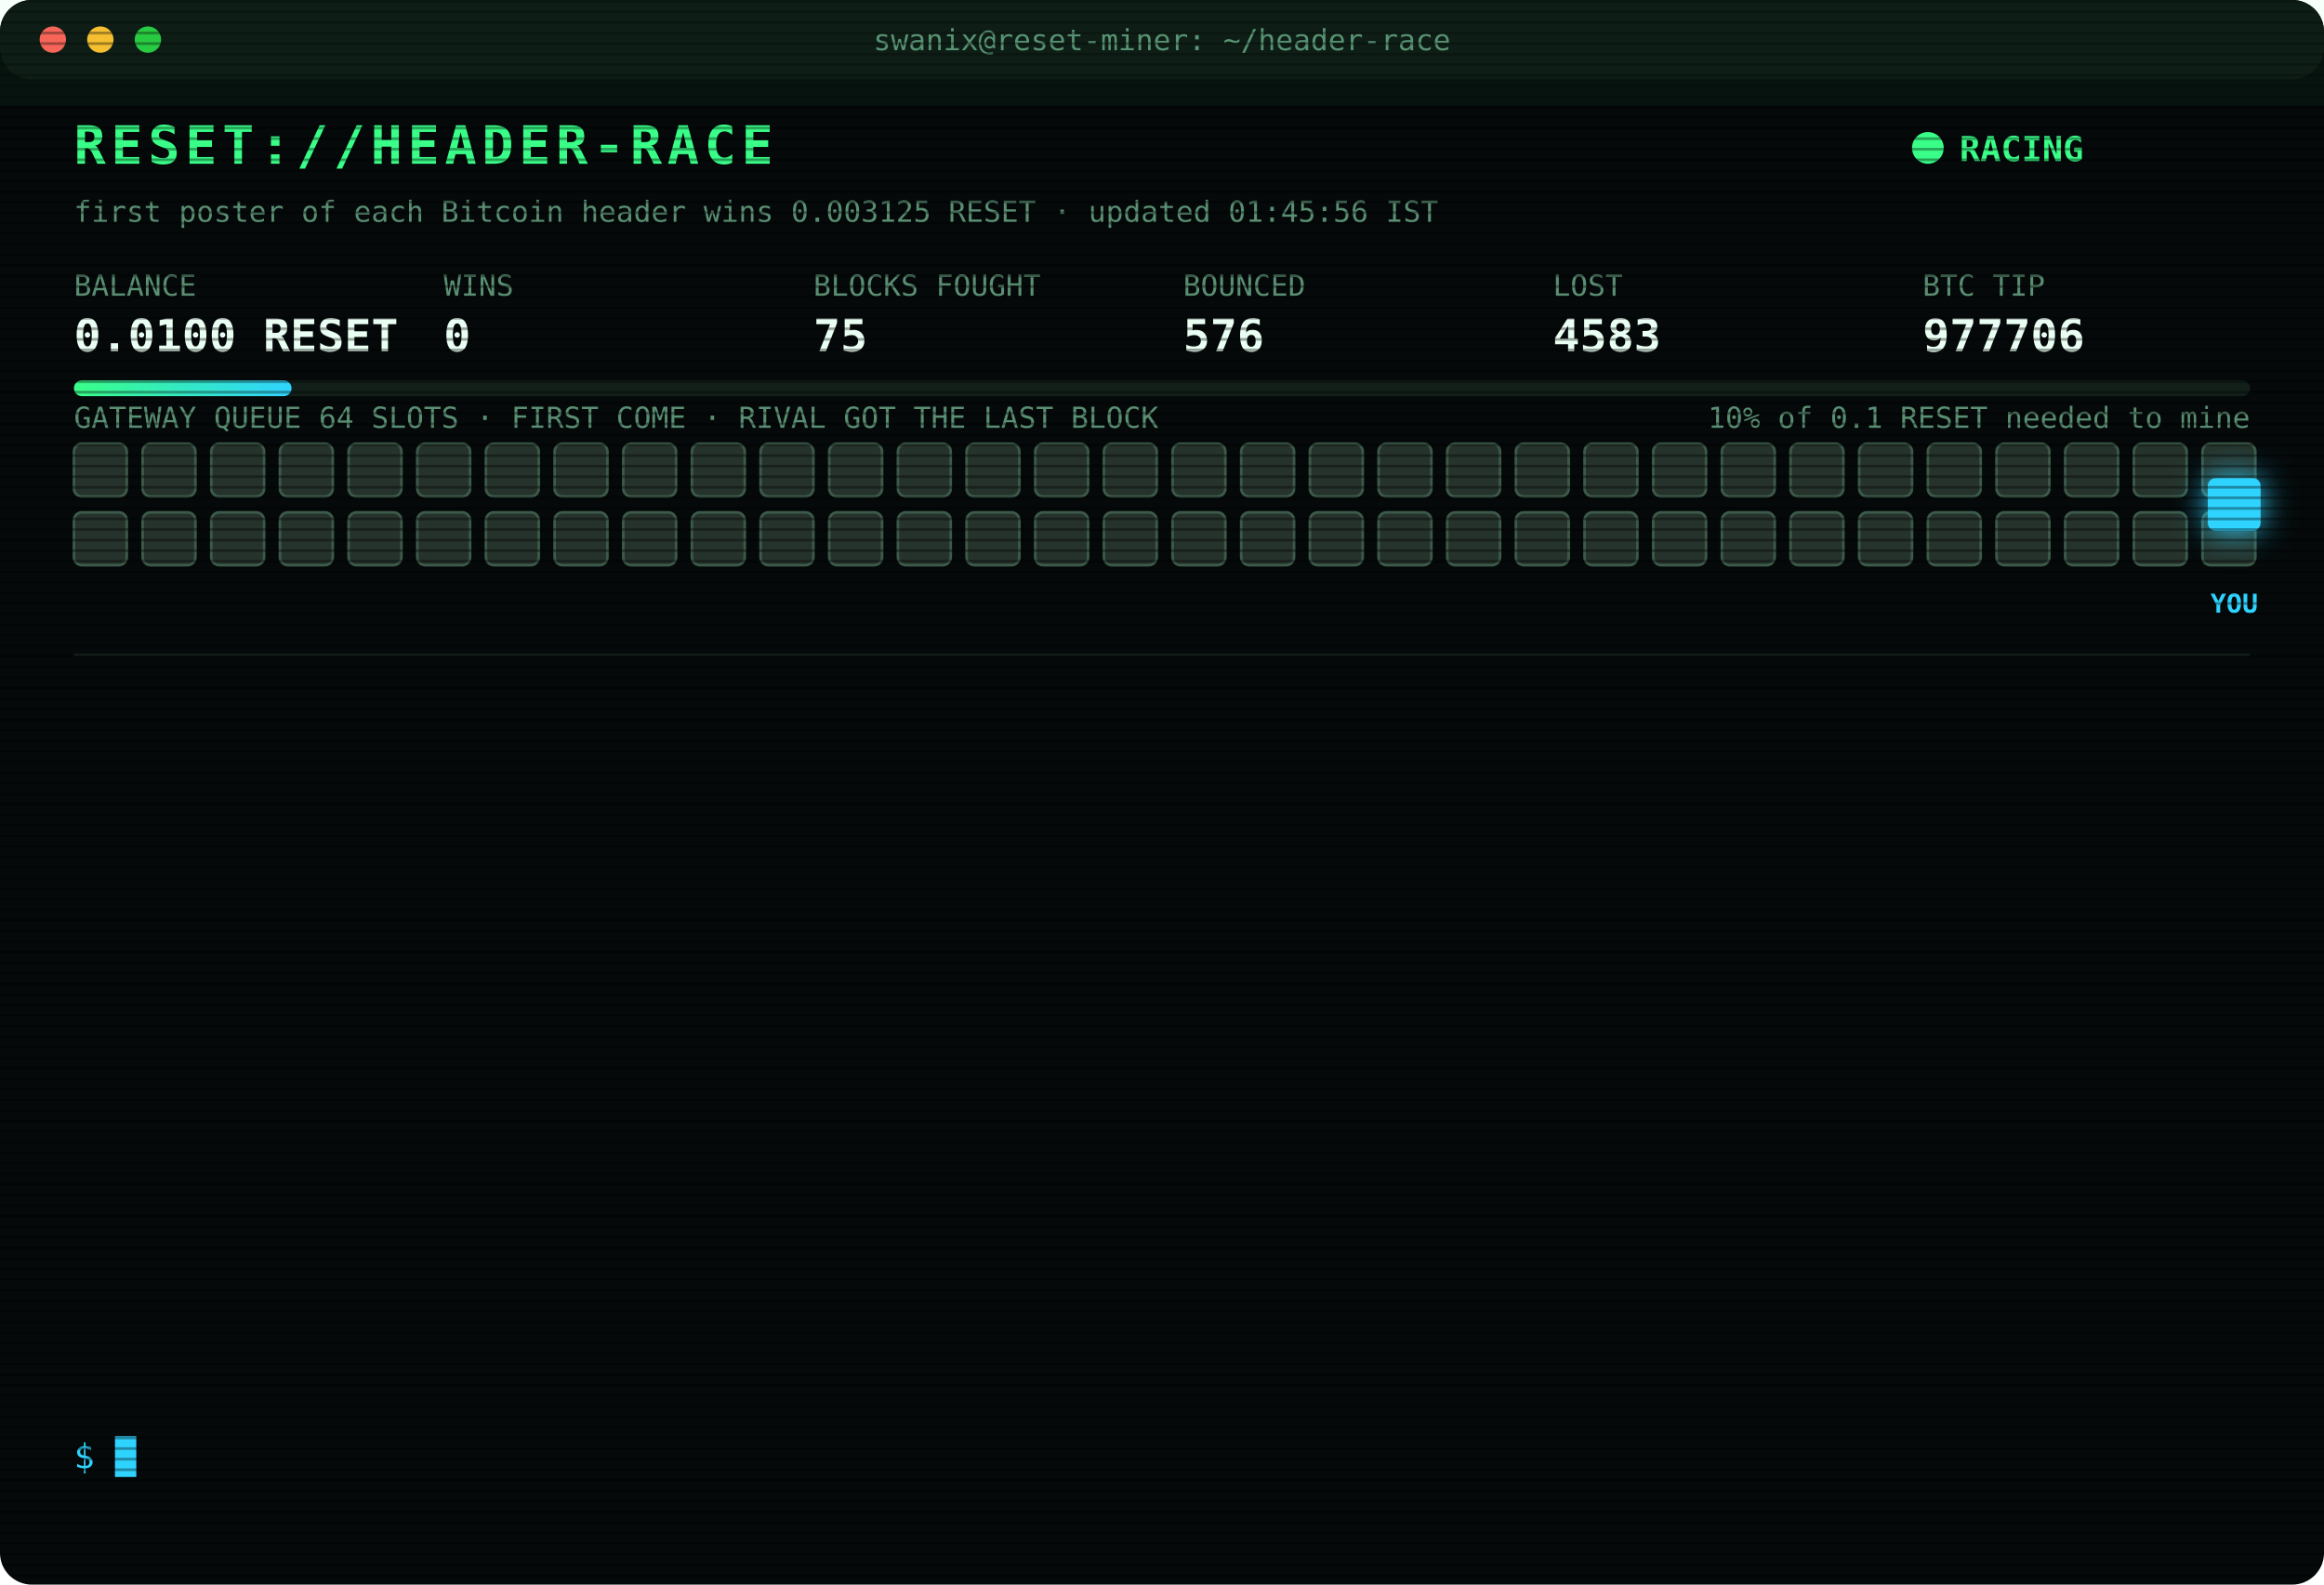
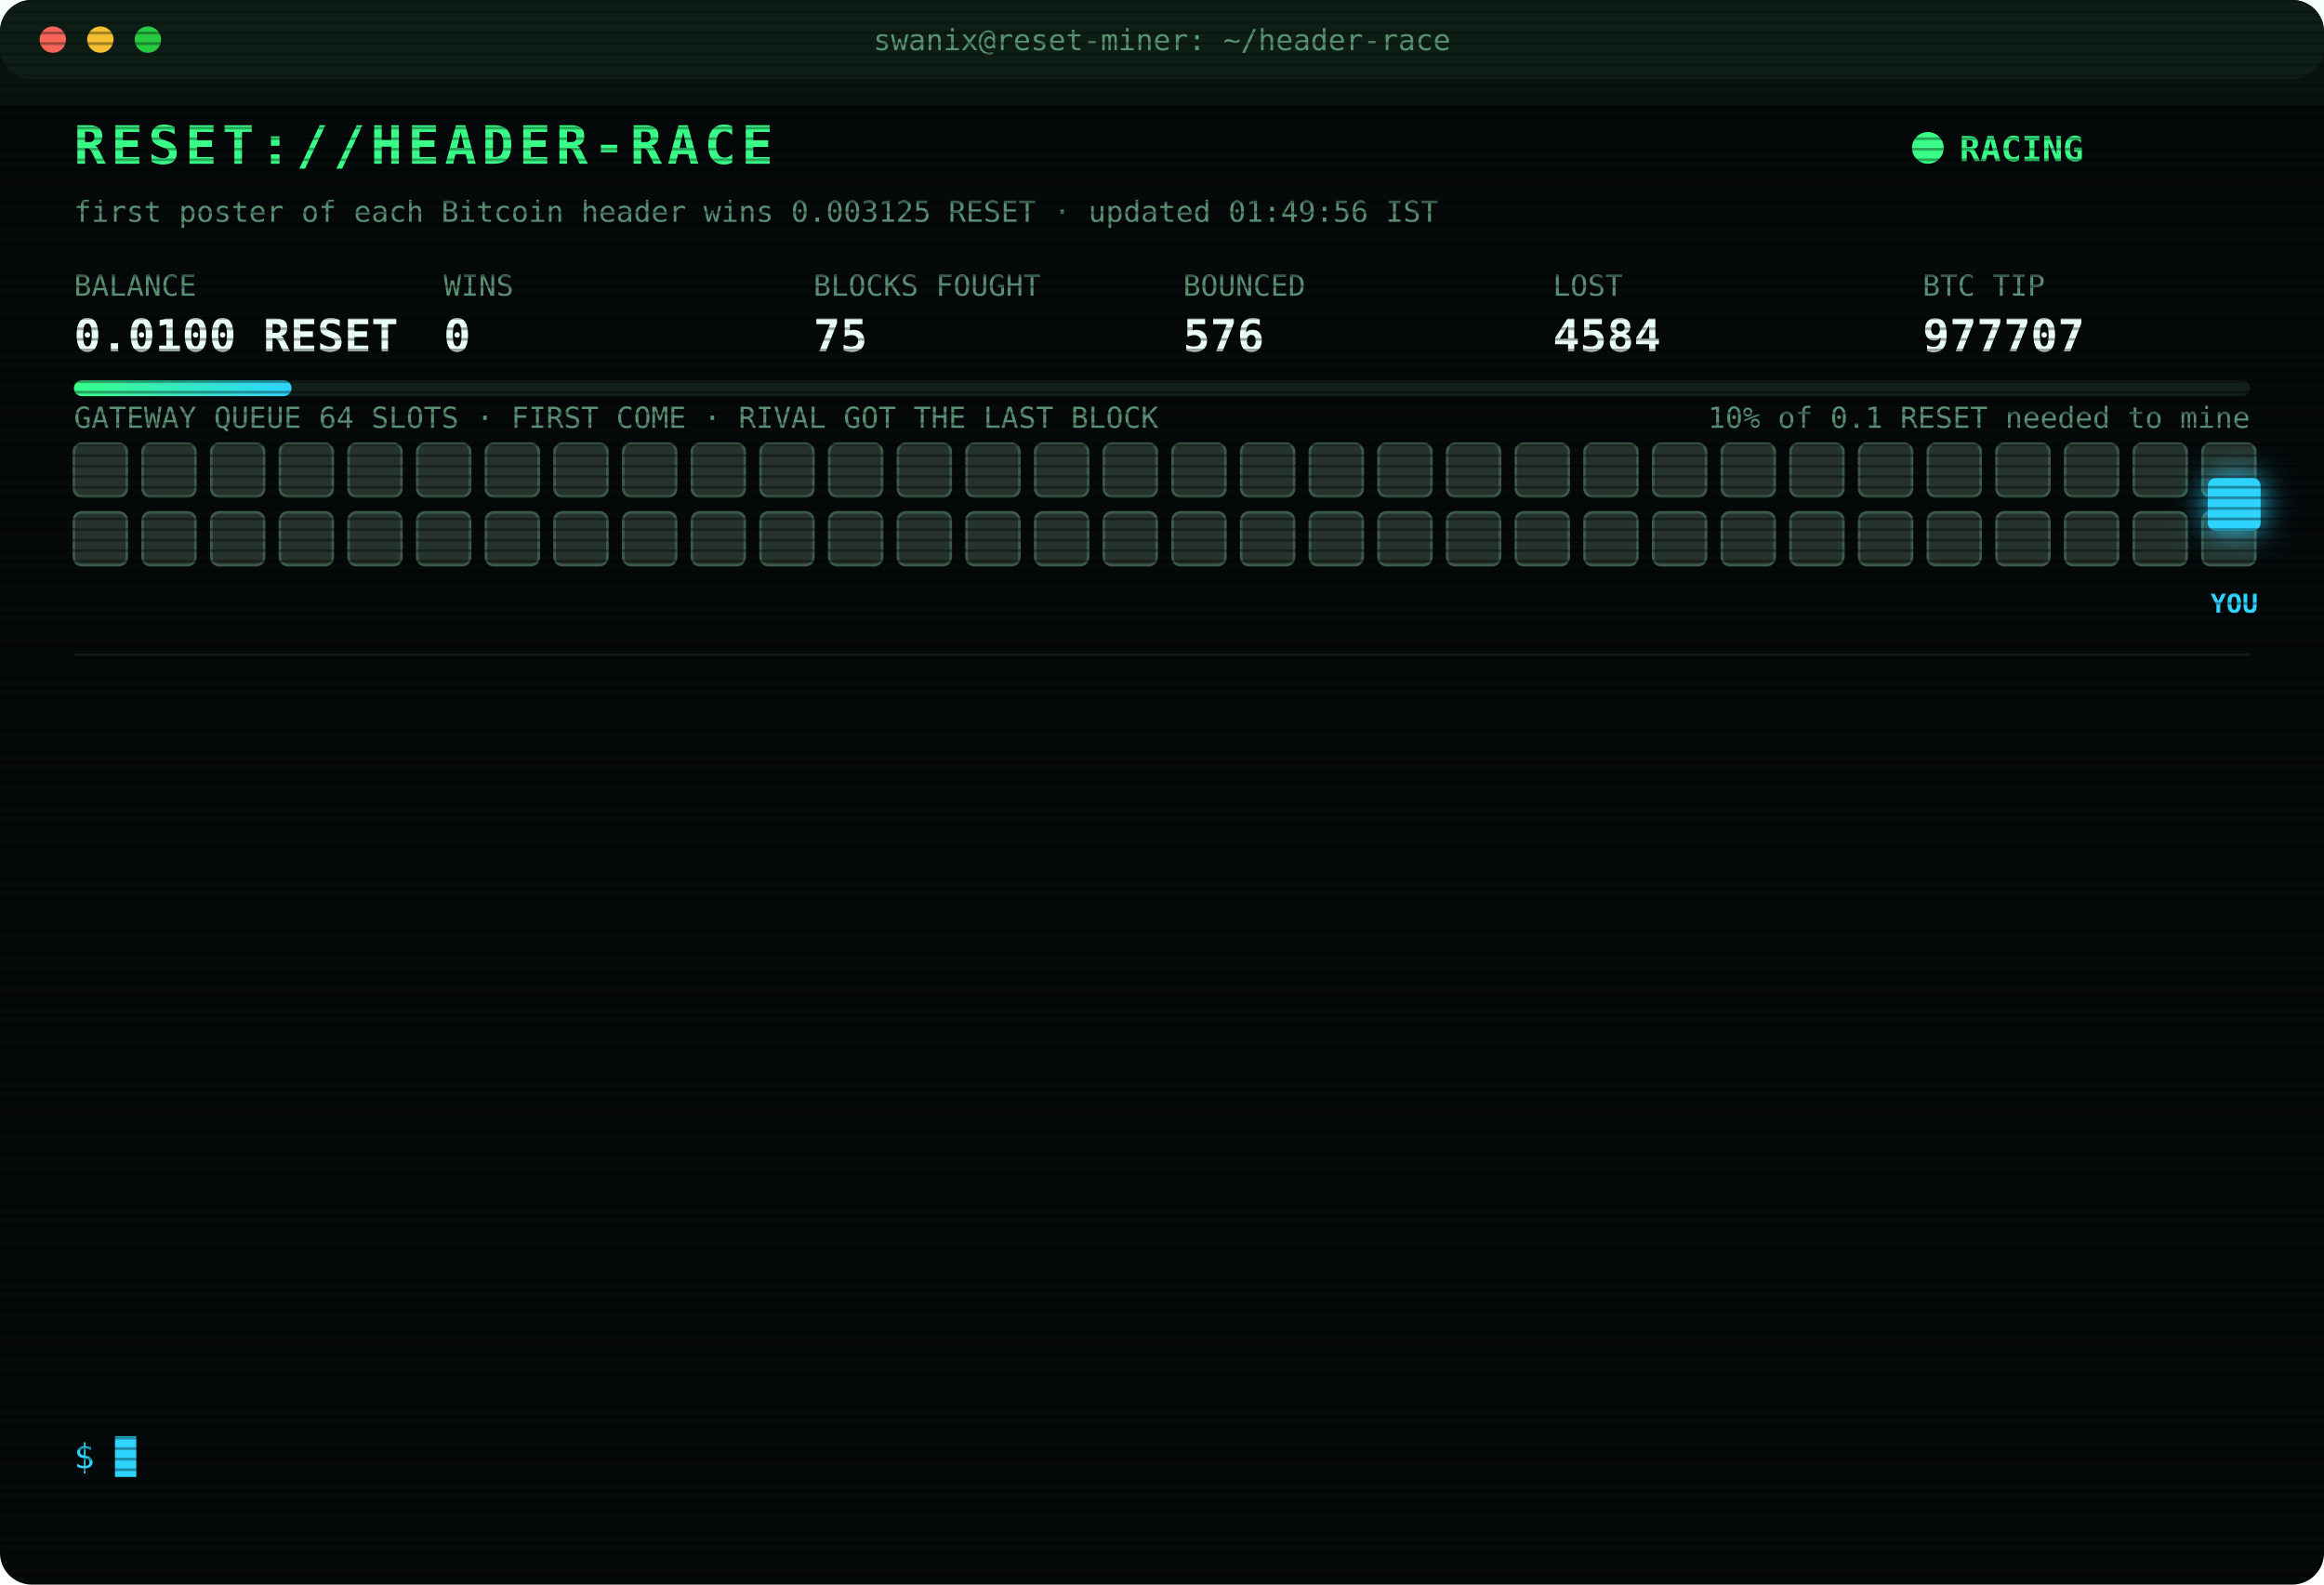
<svg xmlns="http://www.w3.org/2000/svg" width="880" height="600" viewBox="0 0 880 600" font-family="ui-monospace,SFMono-Regular,Menlo,Consolas,monospace">
  <style>
text{font-size:13px;fill:#7CFFB2}
.title{font-size:20px;font-weight:700;fill:#39FF88;letter-spacing:2px;animation:glitch 3s infinite steps(1)}
.sub{fill:#2fd3ff}.k{fill:#5a8f73;font-size:11px}.v{font-size:17px;font-weight:700;fill:#eafff3}
.ts{fill:#3f6b56}.boot{fill:#2fd3ff}.dim{fill:#5a8f73}.bad{fill:#ff4d6d}.warn{fill:#ffd23f}.mag{fill:#ff5cf0}.win{fill:#39FF88;font-weight:700}
.tag{font-size:10px;fill:#2fd3ff;font-weight:700}
.rival{fill:#26332c;stroke:#3c5a49;animation:jam 1.2s infinite alternate}
.idle{fill:#141c18;stroke:#22302a;animation:breathe 4s infinite}
.me{fill:#2fd3ff;filter:drop-shadow(0 0 6px #2fd3ff)}
.hover{animation:nudge 1.1s infinite ease-in-out}.bounce{animation:kick 1.4s infinite}
.ln{opacity:0;animation:in .4s forwards}
.cur{animation:blink 1s infinite steps(1)}
.scan{animation:scan 6s infinite linear}
.led{animation:blink 1.4s infinite}
@keyframes in{from{opacity:0;transform:translateX(-6px)}to{opacity:1;transform:none}}
@keyframes blink{50%{opacity:0}}
@keyframes jam{to{fill:#33463b}}
@keyframes breathe{50%{opacity:.4}}
@keyframes nudge{50%{transform:translateX(-10px)}}
@keyframes kick{0%,100%{transform:none}30%{transform:translateX(-14px)}55%{transform:translateX(10px) translateY(-6px)}}
@keyframes glitch{0%,92%{transform:none}93%{transform:translateX(2px);fill:#ff4d6d}95%{transform:translateX(-2px);fill:#2fd3ff}97%{transform:none}}
@keyframes scan{from{transform:translateY(-40px)}to{transform:translateY(600px)}}
</style>
  <defs>
    <pattern id="sl" width="4" height="4" patternUnits="userSpaceOnUse">
      <rect width="4" height="1" fill="#000" opacity=".35" />
    </pattern>
    <linearGradient id="bar">
      <stop offset="0" stop-color="#39FF88" />
      <stop offset="1" stop-color="#2fd3ff" />
    </linearGradient>
  </defs>
  <rect width="880" height="600" rx="12" fill="#05090a" />
  <rect width="880" height="30" rx="12" fill="#0d1512" />
  <circle cx="20" cy="15" r="5" fill="#ff5f57" />
  <circle cx="38" cy="15" r="5" fill="#febc2e" />
  <circle cx="56" cy="15" r="5" fill="#28c840" />
  <text x="440" y="19" text-anchor="middle" class="k">swanix@reset-miner: ~/header-race</text>
  <text x="28" y="62" class="title">RESET://HEADER-RACE</text>
  <circle class="led" cx="730" cy="56" r="6" fill="#39FF88" />
  <text x="742" y="61" class="win">RACING</text>
-   <text x="28" y="84" class="k">first poster of each Bitcoin header wins 0.003125 RESET · updated 01:45:56 IST</text>
+   <text x="28" y="84" class="k">first poster of each Bitcoin header wins 0.003125 RESET · updated 01:49:56 IST</text>
  <text x="28" y="112" class="k">BALANCE</text>
  <text x="28" y="133" class="v">0.0100 RESET</text>
  <text x="168" y="112" class="k">WINS</text>
  <text x="168" y="133" class="v">0</text>
  <text x="308" y="112" class="k">BLOCKS FOUGHT</text>
  <text x="308" y="133" class="v">75</text>
  <text x="448" y="112" class="k">BOUNCED</text>
  <text x="448" y="133" class="v">576</text>
  <text x="588" y="112" class="k">LOST</text>
-   <text x="588" y="133" class="v">4583</text>
+   <text x="588" y="133" class="v">4584</text>
  <text x="728" y="112" class="k">BTC TIP</text>
-   <text x="728" y="133" class="v">977706</text>
+   <text x="728" y="133" class="v">977707</text>
  <rect x="28" y="144" width="824" height="6" rx="3" fill="#13201a" />
  <rect x="28" y="144" width="82.4" height="6" rx="3" fill="url(#bar)" />
  <text x="852" y="162" text-anchor="end" class="k">10% of 0.1 RESET needed to mine</text>
  <text x="28" y="162" class="k">GATEWAY QUEUE 64 SLOTS · FIRST COME · RIVAL GOT THE LAST BLOCK</text>
  <rect class="rival" x="28" y="168" width="20" height="20" rx="3" style="animation-delay:0.00s" />
  <rect class="rival" x="54" y="168" width="20" height="20" rx="3" style="animation-delay:0.05s" />
  <rect class="rival" x="80" y="168" width="20" height="20" rx="3" style="animation-delay:0.10s" />
  <rect class="rival" x="106" y="168" width="20" height="20" rx="3" style="animation-delay:0.15s" />
  <rect class="rival" x="132" y="168" width="20" height="20" rx="3" style="animation-delay:0.20s" />
  <rect class="rival" x="158" y="168" width="20" height="20" rx="3" style="animation-delay:0.25s" />
  <rect class="rival" x="184" y="168" width="20" height="20" rx="3" style="animation-delay:0.30s" />
  <rect class="rival" x="210" y="168" width="20" height="20" rx="3" style="animation-delay:0.35s" />
  <rect class="rival" x="236" y="168" width="20" height="20" rx="3" style="animation-delay:0.40s" />
  <rect class="rival" x="262" y="168" width="20" height="20" rx="3" style="animation-delay:0.45s" />
  <rect class="rival" x="288" y="168" width="20" height="20" rx="3" style="animation-delay:0.50s" />
  <rect class="rival" x="314" y="168" width="20" height="20" rx="3" style="animation-delay:0.55s" />
  <rect class="rival" x="340" y="168" width="20" height="20" rx="3" style="animation-delay:0.60s" />
  <rect class="rival" x="366" y="168" width="20" height="20" rx="3" style="animation-delay:0.65s" />
  <rect class="rival" x="392" y="168" width="20" height="20" rx="3" style="animation-delay:0.70s" />
  <rect class="rival" x="418" y="168" width="20" height="20" rx="3" style="animation-delay:0.75s" />
  <rect class="rival" x="444" y="168" width="20" height="20" rx="3" style="animation-delay:0.80s" />
  <rect class="rival" x="470" y="168" width="20" height="20" rx="3" style="animation-delay:0.85s" />
  <rect class="rival" x="496" y="168" width="20" height="20" rx="3" style="animation-delay:0.90s" />
  <rect class="rival" x="522" y="168" width="20" height="20" rx="3" style="animation-delay:0.95s" />
  <rect class="rival" x="548" y="168" width="20" height="20" rx="3" style="animation-delay:1.00s" />
  <rect class="rival" x="574" y="168" width="20" height="20" rx="3" style="animation-delay:1.05s" />
  <rect class="rival" x="600" y="168" width="20" height="20" rx="3" style="animation-delay:1.10s" />
  <rect class="rival" x="626" y="168" width="20" height="20" rx="3" style="animation-delay:1.15s" />
  <rect class="rival" x="652" y="168" width="20" height="20" rx="3" style="animation-delay:1.20s" />
  <rect class="rival" x="678" y="168" width="20" height="20" rx="3" style="animation-delay:1.25s" />
  <rect class="rival" x="704" y="168" width="20" height="20" rx="3" style="animation-delay:1.30s" />
  <rect class="rival" x="730" y="168" width="20" height="20" rx="3" style="animation-delay:1.35s" />
  <rect class="rival" x="756" y="168" width="20" height="20" rx="3" style="animation-delay:1.40s" />
  <rect class="rival" x="782" y="168" width="20" height="20" rx="3" style="animation-delay:1.45s" />
  <rect class="rival" x="808" y="168" width="20" height="20" rx="3" style="animation-delay:1.50s" />
  <rect class="rival" x="834" y="168" width="20" height="20" rx="3" style="animation-delay:1.55s" />
  <rect class="rival" x="28" y="194" width="20" height="20" rx="3" style="animation-delay:1.60s" />
  <rect class="rival" x="54" y="194" width="20" height="20" rx="3" style="animation-delay:1.65s" />
  <rect class="rival" x="80" y="194" width="20" height="20" rx="3" style="animation-delay:1.70s" />
  <rect class="rival" x="106" y="194" width="20" height="20" rx="3" style="animation-delay:1.75s" />
  <rect class="rival" x="132" y="194" width="20" height="20" rx="3" style="animation-delay:1.80s" />
  <rect class="rival" x="158" y="194" width="20" height="20" rx="3" style="animation-delay:1.85s" />
  <rect class="rival" x="184" y="194" width="20" height="20" rx="3" style="animation-delay:1.90s" />
  <rect class="rival" x="210" y="194" width="20" height="20" rx="3" style="animation-delay:1.95s" />
  <rect class="rival" x="236" y="194" width="20" height="20" rx="3" style="animation-delay:2.00s" />
  <rect class="rival" x="262" y="194" width="20" height="20" rx="3" style="animation-delay:2.05s" />
  <rect class="rival" x="288" y="194" width="20" height="20" rx="3" style="animation-delay:2.10s" />
  <rect class="rival" x="314" y="194" width="20" height="20" rx="3" style="animation-delay:2.15s" />
  <rect class="rival" x="340" y="194" width="20" height="20" rx="3" style="animation-delay:2.20s" />
  <rect class="rival" x="366" y="194" width="20" height="20" rx="3" style="animation-delay:2.25s" />
  <rect class="rival" x="392" y="194" width="20" height="20" rx="3" style="animation-delay:2.30s" />
  <rect class="rival" x="418" y="194" width="20" height="20" rx="3" style="animation-delay:2.35s" />
  <rect class="rival" x="444" y="194" width="20" height="20" rx="3" style="animation-delay:2.40s" />
  <rect class="rival" x="470" y="194" width="20" height="20" rx="3" style="animation-delay:2.45s" />
  <rect class="rival" x="496" y="194" width="20" height="20" rx="3" style="animation-delay:2.50s" />
  <rect class="rival" x="522" y="194" width="20" height="20" rx="3" style="animation-delay:2.55s" />
  <rect class="rival" x="548" y="194" width="20" height="20" rx="3" style="animation-delay:2.60s" />
  <rect class="rival" x="574" y="194" width="20" height="20" rx="3" style="animation-delay:2.65s" />
  <rect class="rival" x="600" y="194" width="20" height="20" rx="3" style="animation-delay:2.70s" />
  <rect class="rival" x="626" y="194" width="20" height="20" rx="3" style="animation-delay:2.75s" />
  <rect class="rival" x="652" y="194" width="20" height="20" rx="3" style="animation-delay:2.80s" />
  <rect class="rival" x="678" y="194" width="20" height="20" rx="3" style="animation-delay:2.85s" />
  <rect class="rival" x="704" y="194" width="20" height="20" rx="3" style="animation-delay:2.90s" />
  <rect class="rival" x="730" y="194" width="20" height="20" rx="3" style="animation-delay:2.95s" />
  <rect class="rival" x="756" y="194" width="20" height="20" rx="3" style="animation-delay:3.00s" />
  <rect class="rival" x="782" y="194" width="20" height="20" rx="3" style="animation-delay:3.05s" />
  <rect class="rival" x="808" y="194" width="20" height="20" rx="3" style="animation-delay:3.10s" />
  <rect class="rival" x="834" y="194" width="20" height="20" rx="3" style="animation-delay:3.15s" />
  <g class="hover">
    <rect class="me" x="836" y="181" width="20" height="20" rx="3" />
    <text class="tag" x="846" y="232" text-anchor="middle">YOU</text>
  </g>
  <line x1="28" x2="852" y1="248" y2="248" stroke="#13201a" />
  <g class="ln" style="animation-delay:0.40s">
-     <text x="28" y="270" class="ts">20:50:24</text>
-     <text x="104" y="270" class="bad">[LOST] #977694 taken by a rival miner</text>
+     <text x="28" y="270" class="ts">20:54:02</text>
+     <text x="104" y="270" class="bad">[LOST] #977695 taken by a rival miner</text>
  </g>
  <g class="ln" style="animation-delay:0.65s">
-     <text x="28" y="292" class="ts">20:54:02</text>
-     <text x="104" y="292" class="bad">[LOST] #977695 taken by a rival miner</text>
+     <text x="28" y="292" class="ts">22:03:07</text>
+     <text x="104" y="292" class="bad">[LOST] #977696 taken by a rival miner</text>
  </g>
  <g class="ln" style="animation-delay:0.90s">
-     <text x="28" y="314" class="ts">22:03:07</text>
-     <text x="104" y="314" class="bad">[LOST] #977696 taken by a rival miner</text>
+     <text x="28" y="314" class="ts">22:18:39</text>
+     <text x="104" y="314" class="bad">[LOST] #977697 taken by a rival miner</text>
  </g>
  <g class="ln" style="animation-delay:1.15s">
-     <text x="28" y="336" class="ts">22:18:39</text>
-     <text x="104" y="336" class="bad">[LOST] #977697 taken by a rival miner</text>
+     <text x="28" y="336" class="ts">23:55:52</text>
+     <text x="104" y="336" class="dim">[STINT END] calls 734 · wins 0</text>
  </g>
  <g class="ln" style="animation-delay:1.40s">
-     <text x="28" y="358" class="ts">23:55:52</text>
-     <text x="104" y="358" class="dim">[STINT END] calls 734 · wins 0</text>
+     <text x="28" y="358" class="ts">00:00:23</text>
+     <text x="104" y="358" class="boot">[BOOT] racer v3 online · 3 feeds · stint 340m</text>
  </g>
  <g class="ln" style="animation-delay:1.65s">
-     <text x="28" y="380" class="ts">00:00:23</text>
-     <text x="104" y="380" class="boot">[BOOT] racer v3 online · 3 feeds · stint 340m</text>
+     <text x="28" y="380" class="ts">00:20:46</text>
+     <text x="104" y="380" class="bad">[LOST] #977700 taken by a rival miner</text>
  </g>
  <g class="ln" style="animation-delay:1.90s">
-     <text x="28" y="402" class="ts">00:20:46</text>
-     <text x="104" y="402" class="bad">[LOST] #977700 taken by a rival miner</text>
+     <text x="28" y="402" class="ts">00:41:45</text>
+     <text x="104" y="402" class="bad">[LOST] #977701 taken by a rival miner</text>
  </g>
  <g class="ln" style="animation-delay:2.15s">
-     <text x="28" y="424" class="ts">00:41:45</text>
-     <text x="104" y="424" class="bad">[LOST] #977701 taken by a rival miner</text>
+     <text x="28" y="424" class="ts">00:55:29</text>
+     <text x="104" y="424" class="bad">[LOST] #977702 taken by a rival miner</text>
  </g>
  <g class="ln" style="animation-delay:2.40s">
-     <text x="28" y="446" class="ts">00:55:29</text>
-     <text x="104" y="446" class="bad">[LOST] #977702 taken by a rival miner</text>
+     <text x="28" y="446" class="ts">01:12:03</text>
+     <text x="104" y="446" class="bad">[LOST] #977703 taken by a rival miner</text>
  </g>
  <g class="ln" style="animation-delay:2.65s">
-     <text x="28" y="468" class="ts">01:12:03</text>
-     <text x="104" y="468" class="bad">[LOST] #977703 taken by a rival miner</text>
+     <text x="28" y="468" class="ts">01:16:57</text>
+     <text x="104" y="468" class="bad">[LOST] #977704 taken by a rival miner</text>
  </g>
  <g class="ln" style="animation-delay:2.90s">
-     <text x="28" y="490" class="ts">01:16:57</text>
-     <text x="104" y="490" class="bad">[LOST] #977704 taken by a rival miner</text>
+     <text x="28" y="490" class="ts">01:37:37</text>
+     <text x="104" y="490" class="bad">[LOST] #977705 taken by a rival miner</text>
  </g>
  <g class="ln" style="animation-delay:3.15s">
-     <text x="28" y="512" class="ts">01:37:37</text>
-     <text x="104" y="512" class="bad">[LOST] #977705 taken by a rival miner</text>
+     <text x="28" y="512" class="ts">01:45:56</text>
+     <text x="104" y="512" class="bad">[LOST] #977706 taken by a rival miner</text>
  </g>
  <g class="ln" style="animation-delay:3.40s">
-     <text x="28" y="534" class="ts">01:45:56</text>
-     <text x="104" y="534" class="bad">[LOST] #977706 taken by a rival miner</text>
+     <text x="28" y="534" class="ts">01:49:56</text>
+     <text x="104" y="534" class="bad">[LOST] #977707 taken by a rival miner</text>
  </g>
  <text x="28" y="556" class="sub">$ <tspan class="cur">█</tspan>
  </text>
  <rect width="880" height="600" rx="12" fill="url(#sl)" pointer-events="none" />
  <rect class="scan" width="880" height="40" fill="#39FF88" opacity=".04" />
</svg>
